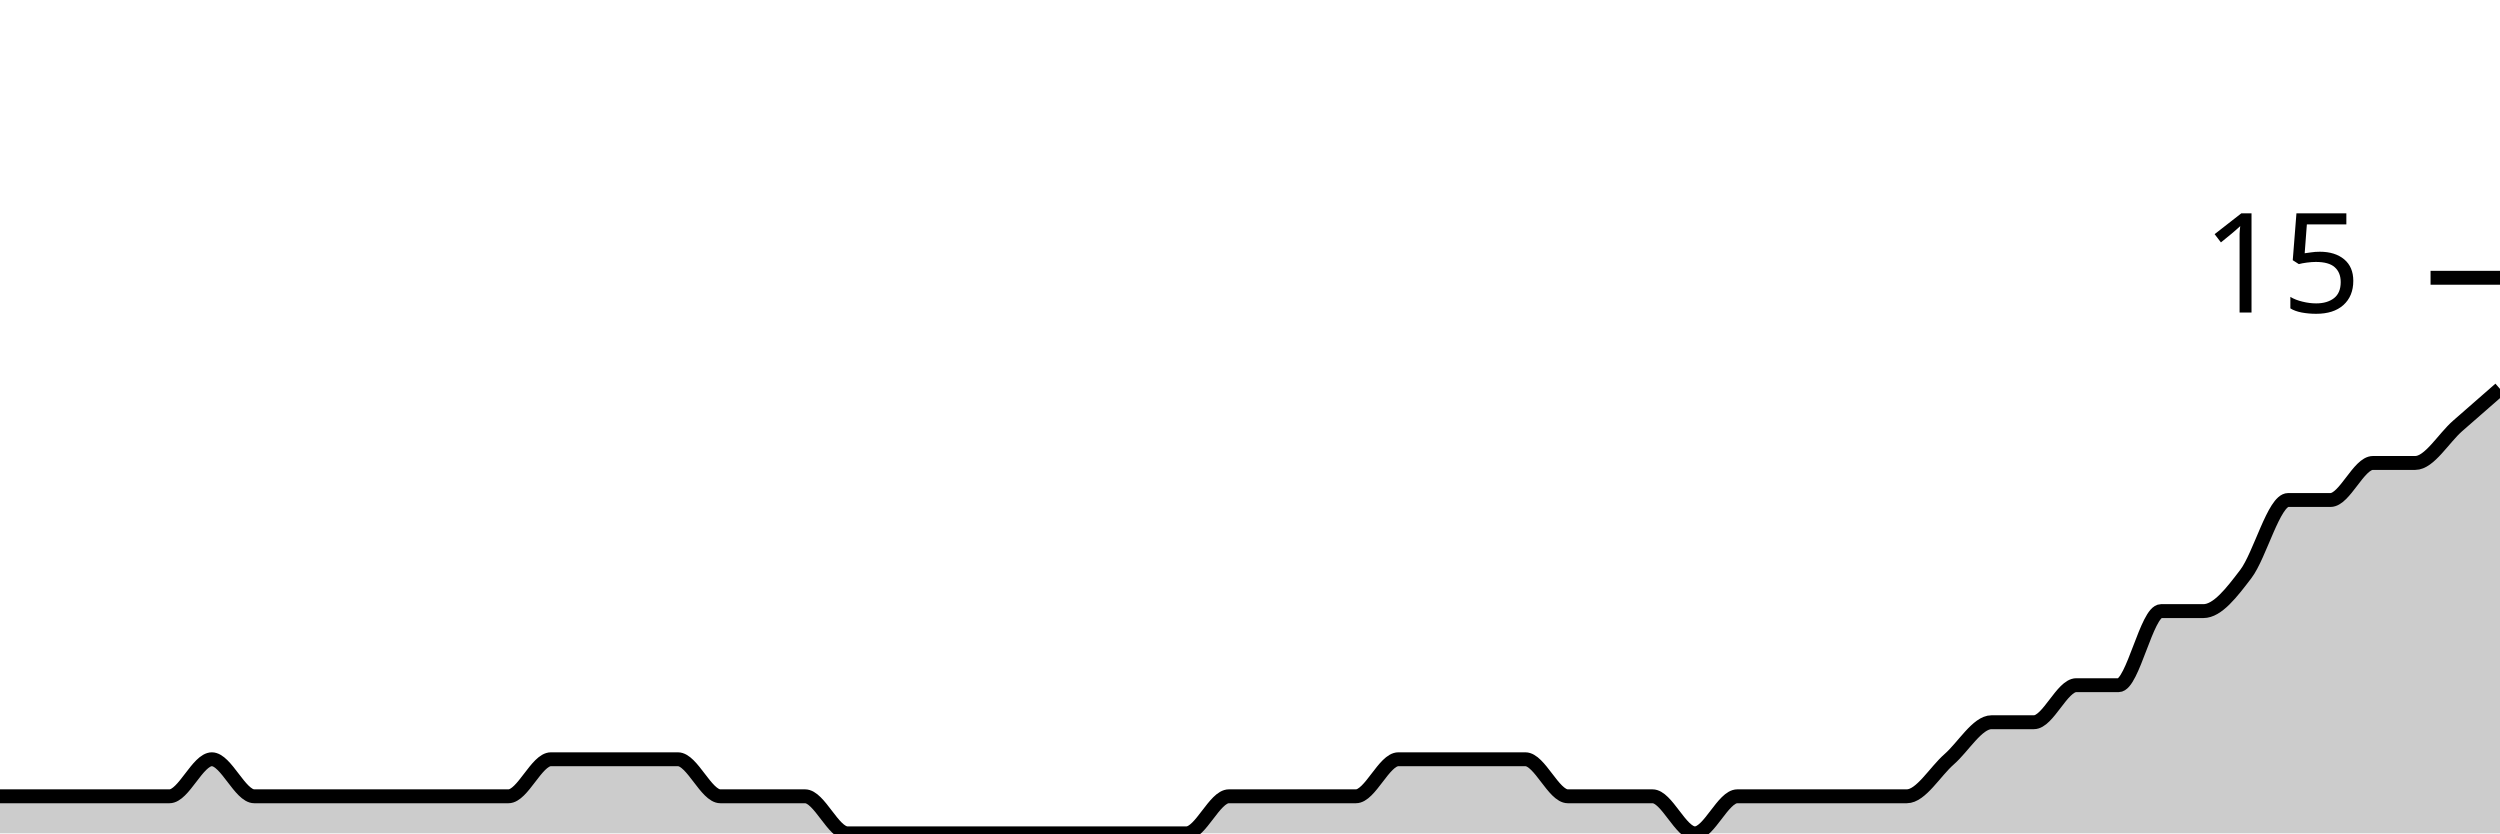
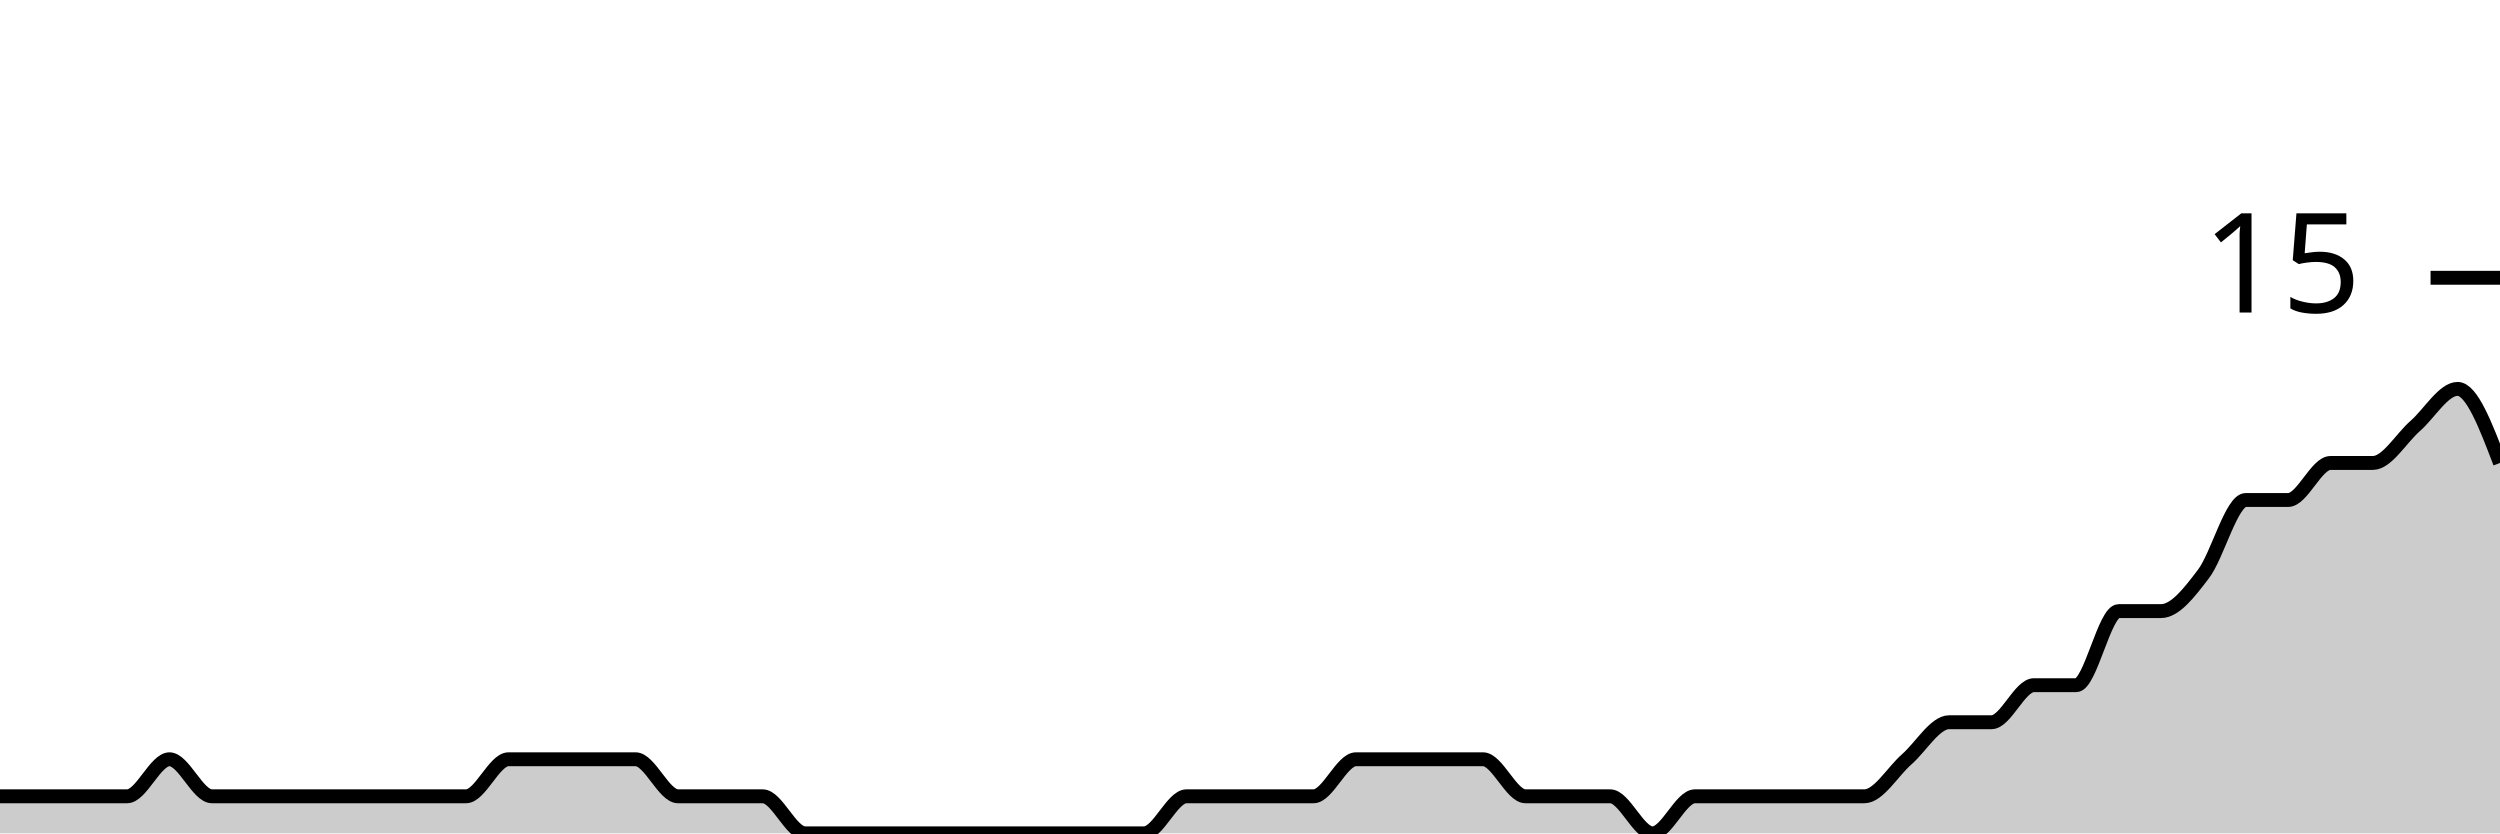
<svg xmlns="http://www.w3.org/2000/svg" viewBox="0 0 180 60">
  <g transform="translate(0,20)">
-     <path class="area" fill="rgba(0, 0, 0, 0.2)" d="M0,37.333C1.017,37.333,2.034,37.333,3.051,37.333C4.068,37.333,5.085,37.333,6.102,37.333C7.119,37.333,8.136,37.333,9.153,37.333C10.169,37.333,11.186,37.333,12.203,37.333C13.22,37.333,14.237,34.667,15.254,34.667C16.271,34.667,17.288,37.333,18.305,37.333C19.322,37.333,20.339,37.333,21.356,37.333C22.373,37.333,23.39,37.333,24.407,37.333C25.424,37.333,26.441,37.333,27.458,37.333C28.475,37.333,29.492,37.333,30.508,37.333C31.525,37.333,32.542,37.333,33.559,37.333C34.576,37.333,35.593,37.333,36.61,37.333C37.627,37.333,38.644,34.667,39.661,34.667C40.678,34.667,41.695,34.667,42.712,34.667C43.729,34.667,44.746,34.667,45.763,34.667C46.78,34.667,47.797,34.667,48.814,34.667C49.831,34.667,50.847,37.333,51.864,37.333C52.881,37.333,53.898,37.333,54.915,37.333C55.932,37.333,56.949,37.333,57.966,37.333C58.983,37.333,60,40,61.017,40C62.034,40,63.051,40,64.068,40C65.085,40,66.102,40,67.119,40C68.136,40,69.153,40,70.169,40C71.186,40,72.203,40,73.22,40C74.237,40,75.254,40,76.271,40C77.288,40,78.305,40,79.322,40C80.339,40,81.356,40,82.373,40C83.39,40,84.407,40,85.424,40C86.441,40,87.458,37.333,88.475,37.333C89.492,37.333,90.508,37.333,91.525,37.333C92.542,37.333,93.559,37.333,94.576,37.333C95.593,37.333,96.61,37.333,97.627,37.333C98.644,37.333,99.661,34.667,100.678,34.667C101.695,34.667,102.712,34.667,103.729,34.667C104.746,34.667,105.763,34.667,106.78,34.667C107.797,34.667,108.814,34.667,109.831,34.667C110.847,34.667,111.864,37.333,112.881,37.333C113.898,37.333,114.915,37.333,115.932,37.333C116.949,37.333,117.966,37.333,118.983,37.333C120,37.333,121.017,40,122.034,40C123.051,40,124.068,37.333,125.085,37.333C126.102,37.333,127.119,37.333,128.136,37.333C129.153,37.333,130.169,37.333,131.186,37.333C132.203,37.333,133.22,37.333,134.237,37.333C135.254,37.333,136.271,37.333,137.288,37.333C138.305,37.333,139.322,35.556,140.339,34.667C141.356,33.778,142.373,32,143.39,32C144.407,32,145.424,32,146.441,32C147.458,32,148.475,29.333,149.492,29.333C150.508,29.333,151.525,29.333,152.542,29.333C153.559,29.333,154.576,24,155.593,24C156.61,24,157.627,24,158.644,24C159.661,24,160.678,22.667,161.695,21.333C162.712,20,163.729,16,164.746,16C165.763,16,166.78,16,167.797,16C168.814,16,169.831,13.333,170.847,13.333C171.864,13.333,172.881,13.333,173.898,13.333C174.915,13.333,175.932,11.556,176.949,10.667C177.966,9.778,178.983,8.889,180,8L180,40C178.983,40,177.966,40,176.949,40C175.932,40,174.915,40,173.898,40C172.881,40,171.864,40,170.847,40C169.831,40,168.814,40,167.797,40C166.78,40,165.763,40,164.746,40C163.729,40,162.712,40,161.695,40C160.678,40,159.661,40,158.644,40C157.627,40,156.61,40,155.593,40C154.576,40,153.559,40,152.542,40C151.525,40,150.508,40,149.492,40C148.475,40,147.458,40,146.441,40C145.424,40,144.407,40,143.39,40C142.373,40,141.356,40,140.339,40C139.322,40,138.305,40,137.288,40C136.271,40,135.254,40,134.237,40C133.22,40,132.203,40,131.186,40C130.169,40,129.153,40,128.136,40C127.119,40,126.102,40,125.085,40C124.068,40,123.051,40,122.034,40C121.017,40,120,40,118.983,40C117.966,40,116.949,40,115.932,40C114.915,40,113.898,40,112.881,40C111.864,40,110.847,40,109.831,40C108.814,40,107.797,40,106.78,40C105.763,40,104.746,40,103.729,40C102.712,40,101.695,40,100.678,40C99.661,40,98.644,40,97.627,40C96.61,40,95.593,40,94.576,40C93.559,40,92.542,40,91.525,40C90.508,40,89.492,40,88.475,40C87.458,40,86.441,40,85.424,40C84.407,40,83.39,40,82.373,40C81.356,40,80.339,40,79.322,40C78.305,40,77.288,40,76.271,40C75.254,40,74.237,40,73.22,40C72.203,40,71.186,40,70.169,40C69.153,40,68.136,40,67.119,40C66.102,40,65.085,40,64.068,40C63.051,40,62.034,40,61.017,40C60,40,58.983,40,57.966,40C56.949,40,55.932,40,54.915,40C53.898,40,52.881,40,51.864,40C50.847,40,49.831,40,48.814,40C47.797,40,46.78,40,45.763,40C44.746,40,43.729,40,42.712,40C41.695,40,40.678,40,39.661,40C38.644,40,37.627,40,36.61,40C35.593,40,34.576,40,33.559,40C32.542,40,31.525,40,30.508,40C29.492,40,28.475,40,27.458,40C26.441,40,25.424,40,24.407,40C23.39,40,22.373,40,21.356,40C20.339,40,19.322,40,18.305,40C17.288,40,16.271,40,15.254,40C14.237,40,13.22,40,12.203,40C11.186,40,10.169,40,9.153,40C8.136,40,7.119,40,6.102,40C5.085,40,4.068,40,3.051,40C2.034,40,1.017,40,0,40Z" />
-     <path class="line" stroke="black" fill="none" d="M0,37.333C1.017,37.333,2.034,37.333,3.051,37.333C4.068,37.333,5.085,37.333,6.102,37.333C7.119,37.333,8.136,37.333,9.153,37.333C10.169,37.333,11.186,37.333,12.203,37.333C13.22,37.333,14.237,34.667,15.254,34.667C16.271,34.667,17.288,37.333,18.305,37.333C19.322,37.333,20.339,37.333,21.356,37.333C22.373,37.333,23.39,37.333,24.407,37.333C25.424,37.333,26.441,37.333,27.458,37.333C28.475,37.333,29.492,37.333,30.508,37.333C31.525,37.333,32.542,37.333,33.559,37.333C34.576,37.333,35.593,37.333,36.61,37.333C37.627,37.333,38.644,34.667,39.661,34.667C40.678,34.667,41.695,34.667,42.712,34.667C43.729,34.667,44.746,34.667,45.763,34.667C46.78,34.667,47.797,34.667,48.814,34.667C49.831,34.667,50.847,37.333,51.864,37.333C52.881,37.333,53.898,37.333,54.915,37.333C55.932,37.333,56.949,37.333,57.966,37.333C58.983,37.333,60,40,61.017,40C62.034,40,63.051,40,64.068,40C65.085,40,66.102,40,67.119,40C68.136,40,69.153,40,70.169,40C71.186,40,72.203,40,73.22,40C74.237,40,75.254,40,76.271,40C77.288,40,78.305,40,79.322,40C80.339,40,81.356,40,82.373,40C83.39,40,84.407,40,85.424,40C86.441,40,87.458,37.333,88.475,37.333C89.492,37.333,90.508,37.333,91.525,37.333C92.542,37.333,93.559,37.333,94.576,37.333C95.593,37.333,96.61,37.333,97.627,37.333C98.644,37.333,99.661,34.667,100.678,34.667C101.695,34.667,102.712,34.667,103.729,34.667C104.746,34.667,105.763,34.667,106.78,34.667C107.797,34.667,108.814,34.667,109.831,34.667C110.847,34.667,111.864,37.333,112.881,37.333C113.898,37.333,114.915,37.333,115.932,37.333C116.949,37.333,117.966,37.333,118.983,37.333C120,37.333,121.017,40,122.034,40C123.051,40,124.068,37.333,125.085,37.333C126.102,37.333,127.119,37.333,128.136,37.333C129.153,37.333,130.169,37.333,131.186,37.333C132.203,37.333,133.22,37.333,134.237,37.333C135.254,37.333,136.271,37.333,137.288,37.333C138.305,37.333,139.322,35.556,140.339,34.667C141.356,33.778,142.373,32,143.39,32C144.407,32,145.424,32,146.441,32C147.458,32,148.475,29.333,149.492,29.333C150.508,29.333,151.525,29.333,152.542,29.333C153.559,29.333,154.576,24,155.593,24C156.61,24,157.627,24,158.644,24C159.661,24,160.678,22.667,161.695,21.333C162.712,20,163.729,16,164.746,16C165.763,16,166.78,16,167.797,16C168.814,16,169.831,13.333,170.847,13.333C171.864,13.333,172.881,13.333,173.898,13.333C174.915,13.333,175.932,11.556,176.949,10.667C177.966,9.778,178.983,8.889,180,8" />
+     <path class="area" fill="rgba(0, 0, 0, 0.2)" d="M0,37.333C1.017,37.333,2.034,37.333,3.051,37.333C4.068,37.333,5.085,37.333,6.102,37.333C7.119,37.333,8.136,37.333,9.153,37.333C10.169,37.333,11.186,34.667,12.203,34.667C13.22,34.667,14.237,37.333,15.254,37.333C16.271,37.333,17.288,37.333,18.305,37.333C19.322,37.333,20.339,37.333,21.356,37.333C22.373,37.333,23.39,37.333,24.407,37.333C25.424,37.333,26.441,37.333,27.458,37.333C28.475,37.333,29.492,37.333,30.508,37.333C31.525,37.333,32.542,37.333,33.559,37.333C34.576,37.333,35.593,34.667,36.61,34.667C37.627,34.667,38.644,34.667,39.661,34.667C40.678,34.667,41.695,34.667,42.712,34.667C43.729,34.667,44.746,34.667,45.763,34.667C46.78,34.667,47.797,37.333,48.814,37.333C49.831,37.333,50.847,37.333,51.864,37.333C52.881,37.333,53.898,37.333,54.915,37.333C55.932,37.333,56.949,40,57.966,40C58.983,40,60,40,61.017,40C62.034,40,63.051,40,64.068,40C65.085,40,66.102,40,67.119,40C68.136,40,69.153,40,70.169,40C71.186,40,72.203,40,73.22,40C74.237,40,75.254,40,76.271,40C77.288,40,78.305,40,79.322,40C80.339,40,81.356,40,82.373,40C83.39,40,84.407,37.333,85.424,37.333C86.441,37.333,87.458,37.333,88.475,37.333C89.492,37.333,90.508,37.333,91.525,37.333C92.542,37.333,93.559,37.333,94.576,37.333C95.593,37.333,96.61,34.667,97.627,34.667C98.644,34.667,99.661,34.667,100.678,34.667C101.695,34.667,102.712,34.667,103.729,34.667C104.746,34.667,105.763,34.667,106.78,34.667C107.797,34.667,108.814,37.333,109.831,37.333C110.847,37.333,111.864,37.333,112.881,37.333C113.898,37.333,114.915,37.333,115.932,37.333C116.949,37.333,117.966,40,118.983,40C120,40,121.017,37.333,122.034,37.333C123.051,37.333,124.068,37.333,125.085,37.333C126.102,37.333,127.119,37.333,128.136,37.333C129.153,37.333,130.169,37.333,131.186,37.333C132.203,37.333,133.22,37.333,134.237,37.333C135.254,37.333,136.271,35.556,137.288,34.667C138.305,33.778,139.322,32,140.339,32C141.356,32,142.373,32,143.39,32C144.407,32,145.424,29.333,146.441,29.333C147.458,29.333,148.475,29.333,149.492,29.333C150.508,29.333,151.525,24,152.542,24C153.559,24,154.576,24,155.593,24C156.61,24,157.627,22.667,158.644,21.333C159.661,20,160.678,16,161.695,16C162.712,16,163.729,16,164.746,16C165.763,16,166.78,13.333,167.797,13.333C168.814,13.333,169.831,13.333,170.847,13.333C171.864,13.333,172.881,11.556,173.898,10.667C174.915,9.778,175.932,8,176.949,8C177.966,8,178.983,10.667,180,13.333L180,40C178.983,40,177.966,40,176.949,40C175.932,40,174.915,40,173.898,40C172.881,40,171.864,40,170.847,40C169.831,40,168.814,40,167.797,40C166.78,40,165.763,40,164.746,40C163.729,40,162.712,40,161.695,40C160.678,40,159.661,40,158.644,40C157.627,40,156.61,40,155.593,40C154.576,40,153.559,40,152.542,40C151.525,40,150.508,40,149.492,40C148.475,40,147.458,40,146.441,40C145.424,40,144.407,40,143.39,40C142.373,40,141.356,40,140.339,40C139.322,40,138.305,40,137.288,40C136.271,40,135.254,40,134.237,40C133.22,40,132.203,40,131.186,40C130.169,40,129.153,40,128.136,40C127.119,40,126.102,40,125.085,40C124.068,40,123.051,40,122.034,40C121.017,40,120,40,118.983,40C117.966,40,116.949,40,115.932,40C114.915,40,113.898,40,112.881,40C111.864,40,110.847,40,109.831,40C108.814,40,107.797,40,106.78,40C105.763,40,104.746,40,103.729,40C102.712,40,101.695,40,100.678,40C99.661,40,98.644,40,97.627,40C96.61,40,95.593,40,94.576,40C93.559,40,92.542,40,91.525,40C90.508,40,89.492,40,88.475,40C87.458,40,86.441,40,85.424,40C84.407,40,83.39,40,82.373,40C81.356,40,80.339,40,79.322,40C78.305,40,77.288,40,76.271,40C75.254,40,74.237,40,73.22,40C72.203,40,71.186,40,70.169,40C69.153,40,68.136,40,67.119,40C66.102,40,65.085,40,64.068,40C63.051,40,62.034,40,61.017,40C60,40,58.983,40,57.966,40C56.949,40,55.932,40,54.915,40C53.898,40,52.881,40,51.864,40C50.847,40,49.831,40,48.814,40C47.797,40,46.78,40,45.763,40C44.746,40,43.729,40,42.712,40C41.695,40,40.678,40,39.661,40C38.644,40,37.627,40,36.61,40C35.593,40,34.576,40,33.559,40C32.542,40,31.525,40,30.508,40C29.492,40,28.475,40,27.458,40C26.441,40,25.424,40,24.407,40C23.39,40,22.373,40,21.356,40C20.339,40,19.322,40,18.305,40C17.288,40,16.271,40,15.254,40C14.237,40,13.22,40,12.203,40C11.186,40,10.169,40,9.153,40C8.136,40,7.119,40,6.102,40C5.085,40,4.068,40,3.051,40C2.034,40,1.017,40,0,40Z" />
+     <path class="line" stroke="black" fill="none" d="M0,37.333C1.017,37.333,2.034,37.333,3.051,37.333C4.068,37.333,5.085,37.333,6.102,37.333C7.119,37.333,8.136,37.333,9.153,37.333C10.169,37.333,11.186,34.667,12.203,34.667C13.22,34.667,14.237,37.333,15.254,37.333C16.271,37.333,17.288,37.333,18.305,37.333C19.322,37.333,20.339,37.333,21.356,37.333C22.373,37.333,23.39,37.333,24.407,37.333C25.424,37.333,26.441,37.333,27.458,37.333C28.475,37.333,29.492,37.333,30.508,37.333C31.525,37.333,32.542,37.333,33.559,37.333C34.576,37.333,35.593,34.667,36.61,34.667C37.627,34.667,38.644,34.667,39.661,34.667C40.678,34.667,41.695,34.667,42.712,34.667C43.729,34.667,44.746,34.667,45.763,34.667C46.78,34.667,47.797,37.333,48.814,37.333C49.831,37.333,50.847,37.333,51.864,37.333C52.881,37.333,53.898,37.333,54.915,37.333C55.932,37.333,56.949,40,57.966,40C58.983,40,60,40,61.017,40C62.034,40,63.051,40,64.068,40C65.085,40,66.102,40,67.119,40C68.136,40,69.153,40,70.169,40C71.186,40,72.203,40,73.22,40C74.237,40,75.254,40,76.271,40C77.288,40,78.305,40,79.322,40C80.339,40,81.356,40,82.373,40C83.39,40,84.407,37.333,85.424,37.333C86.441,37.333,87.458,37.333,88.475,37.333C89.492,37.333,90.508,37.333,91.525,37.333C92.542,37.333,93.559,37.333,94.576,37.333C95.593,37.333,96.61,34.667,97.627,34.667C98.644,34.667,99.661,34.667,100.678,34.667C101.695,34.667,102.712,34.667,103.729,34.667C104.746,34.667,105.763,34.667,106.78,34.667C107.797,34.667,108.814,37.333,109.831,37.333C110.847,37.333,111.864,37.333,112.881,37.333C113.898,37.333,114.915,37.333,115.932,37.333C116.949,37.333,117.966,40,118.983,40C120,40,121.017,37.333,122.034,37.333C123.051,37.333,124.068,37.333,125.085,37.333C126.102,37.333,127.119,37.333,128.136,37.333C129.153,37.333,130.169,37.333,131.186,37.333C132.203,37.333,133.22,37.333,134.237,37.333C135.254,37.333,136.271,35.556,137.288,34.667C138.305,33.778,139.322,32,140.339,32C141.356,32,142.373,32,143.39,32C144.407,32,145.424,29.333,146.441,29.333C147.458,29.333,148.475,29.333,149.492,29.333C150.508,29.333,151.525,24,152.542,24C153.559,24,154.576,24,155.593,24C156.61,24,157.627,22.667,158.644,21.333C159.661,20,160.678,16,161.695,16C162.712,16,163.729,16,164.746,16C165.763,16,166.78,13.333,167.797,13.333C168.814,13.333,169.831,13.333,170.847,13.333C171.864,13.333,172.881,11.556,173.898,10.667C174.915,9.778,175.932,8,176.949,8C177.966,8,178.983,10.667,180,13.333" />
    <path class="axis-ceiling" stroke-width="1" stroke="black" fill="none" d="M175,0L180,0" />
    <text class="axis-ceiling-label" font-family="sans-serif" text-anchor="end" font-size="10px" x="170" y="2.5">15</text>
  </g>
</svg>
